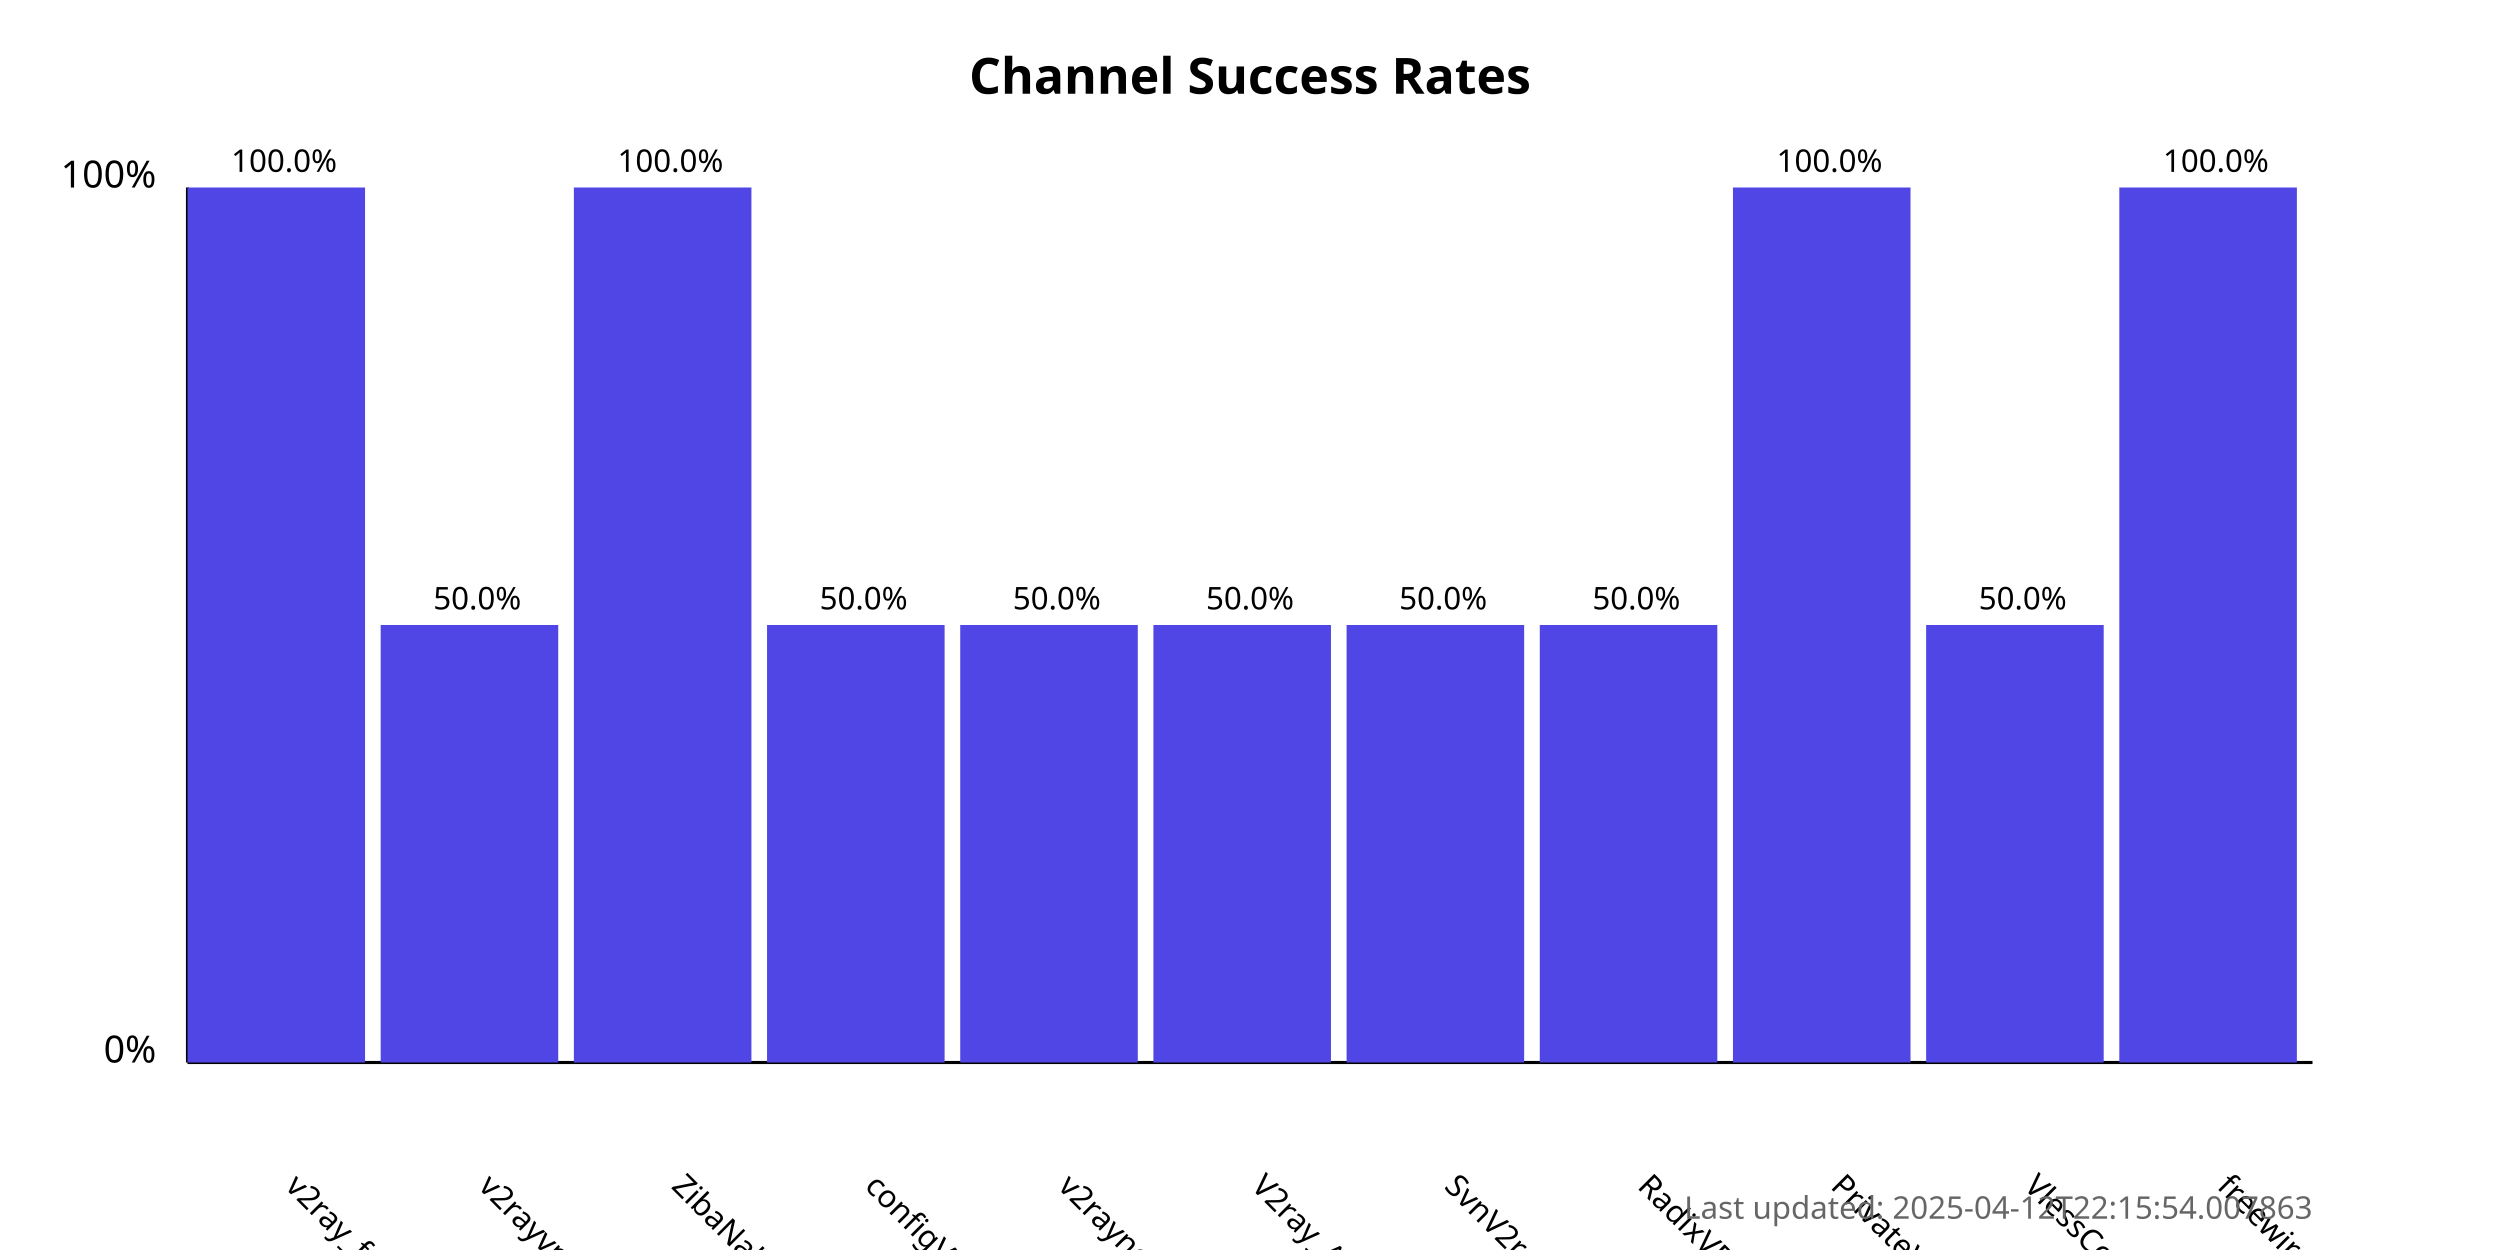
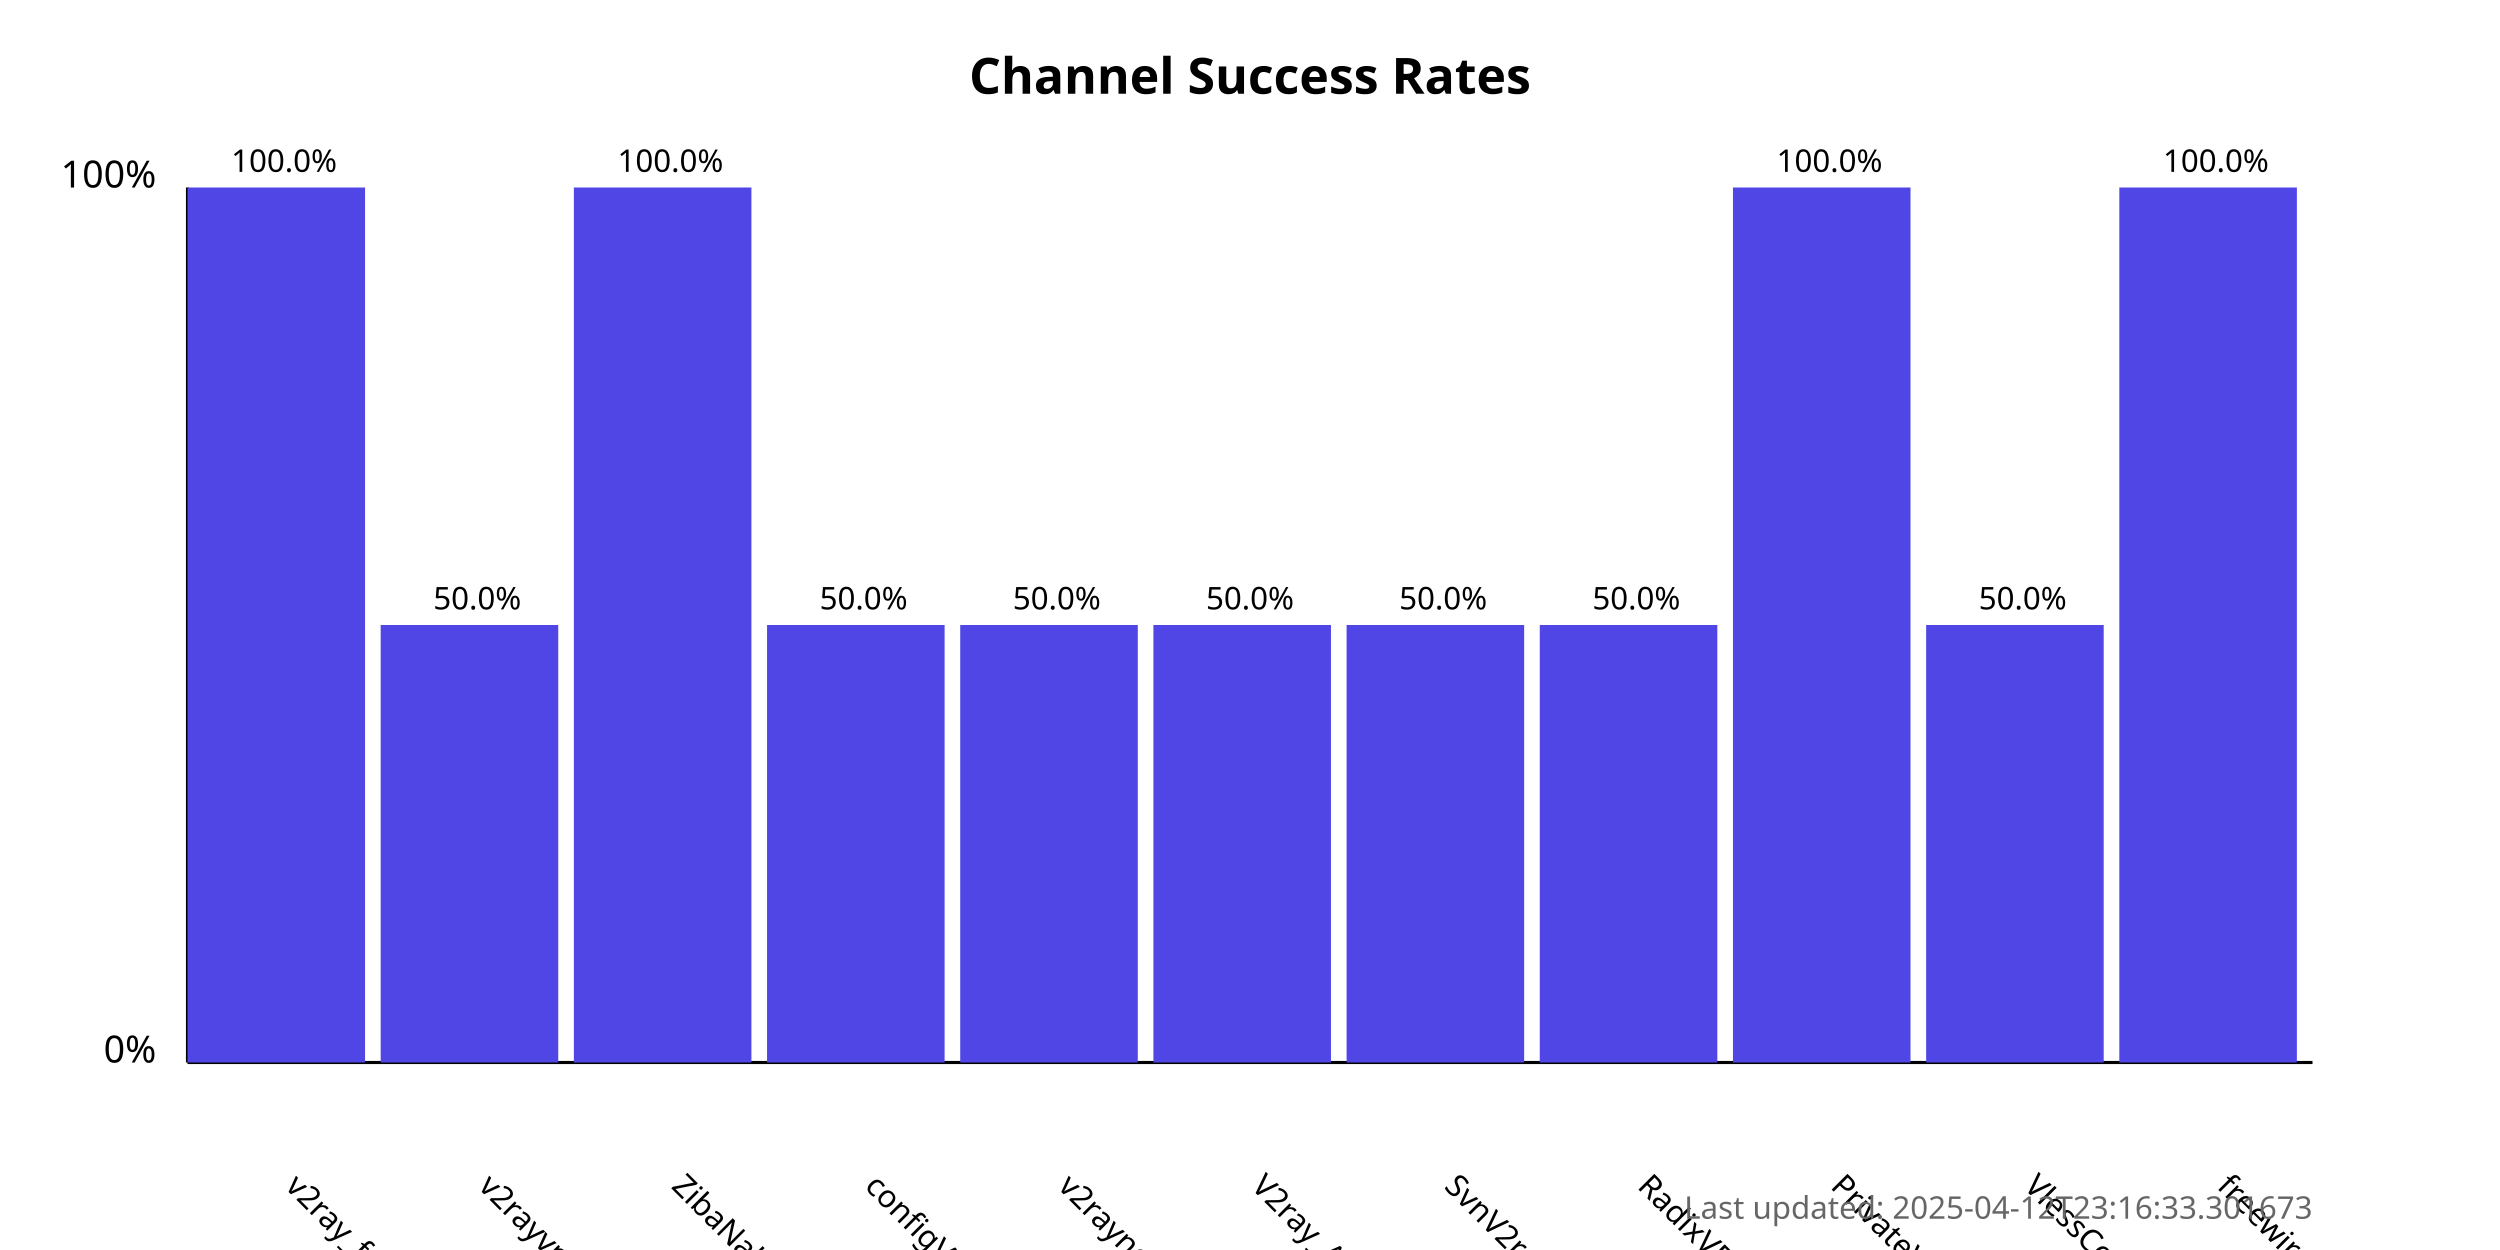
<svg xmlns="http://www.w3.org/2000/svg" width="800" height="400">
  <style>
            .chart-title { font: bold 16px sans-serif; }
            .axis-label { font: 12px sans-serif; }
            .tick-label { font: 10px sans-serif; }
            .bar { fill: #4f46e5; }
            .bar:hover { fill: #6366f1; }
            .timestamp { font: 10px sans-serif; fill: #666; }
        </style>
  <text x="400.0" y="30" text-anchor="middle" class="chart-title">
            Channel Success Rates
        </text>
  <line x1="60" y1="340" x2="60" y2="60" stroke="black" stroke-width="1" />
  <line x1="60" y1="340" x2="740" y2="340" stroke="black" stroke-width="1" />
  <text x="50" y="340" text-anchor="end" class="axis-label">0%</text>
  <text x="50" y="60" text-anchor="end" class="axis-label">100%</text>
  <g>
    <rect x="60" y="60.0" width="56.818" height="280.0" class="bar" />
    <text x="90.909" y="380" transform="rotate(45, 90.90909, 380)" text-anchor="start" class="tick-label">
                v2ray_free_conf
            </text>
    <text x="90.909" y="55.0" text-anchor="middle" class="tick-label">
                100.0%
            </text>
  </g>
  <g>
    <rect x="121.818" y="200.0" width="56.818" height="140.0" class="bar" />
    <text x="152.727" y="380" transform="rotate(45, 152.7273, 380)" text-anchor="start" class="tick-label">
                v2rayvpno
            </text>
    <text x="152.727" y="195.0" text-anchor="middle" class="tick-label">
                50.0%
            </text>
  </g>
  <g>
    <rect x="183.636" y="60.0" width="56.818" height="280.0" class="bar" />
    <text x="214.545" y="380" transform="rotate(45, 214.5455, 380)" text-anchor="start" class="tick-label">
                ZibaNabz
            </text>
    <text x="214.545" y="55.0" text-anchor="middle" class="tick-label">
                100.0%
            </text>
  </g>
  <g>
    <rect x="245.455" y="200.0" width="56.818" height="140.0" class="bar" />
    <text x="276.364" y="380" transform="rotate(45, 276.3636, 380)" text-anchor="start" class="tick-label">
                configV2rayForFree
            </text>
    <text x="276.364" y="195.0" text-anchor="middle" class="tick-label">
                50.0%
            </text>
  </g>
  <g>
    <rect x="307.273" y="200.0" width="56.818" height="140.0" class="bar" />
    <text x="338.182" y="380" transform="rotate(45, 338.1818, 380)" text-anchor="start" class="tick-label">
                v2rayngvpn
            </text>
    <text x="338.182" y="195.0" text-anchor="middle" class="tick-label">
                50.0%
            </text>
  </g>
  <g>
    <rect x="369.091" y="200.0" width="56.818" height="140.0" class="bar" />
    <text x="400.0" y="380" transform="rotate(45, 400.0, 380)" text-anchor="start" class="tick-label">
                V2ray_Alpha
            </text>
    <text x="400.0" y="195.0" text-anchor="middle" class="tick-label">
                50.0%
            </text>
  </g>
  <g>
    <rect x="430.909" y="200.0" width="56.818" height="140.0" class="bar" />
    <text x="461.818" y="380" transform="rotate(45, 461.8182, 380)" text-anchor="start" class="tick-label">
                SvnV2ray
            </text>
    <text x="461.818" y="195.0" text-anchor="middle" class="tick-label">
                50.0%
            </text>
  </g>
  <g>
    <rect x="492.727" y="200.0" width="56.818" height="140.0" class="bar" />
    <text x="523.636" y="380" transform="rotate(45, 523.6364, 380)" text-anchor="start" class="tick-label">
                RadixVPN
            </text>
    <text x="523.636" y="195.0" text-anchor="middle" class="tick-label">
                50.0%
            </text>
  </g>
  <g>
    <rect x="554.545" y="60.0" width="56.818" height="280.0" class="bar" />
    <text x="585.455" y="380" transform="rotate(45, 585.4545, 380)" text-anchor="start" class="tick-label">
                PrivateVPNs
            </text>
    <text x="585.455" y="55.0" text-anchor="middle" class="tick-label">
                100.0%
            </text>
  </g>
  <g>
    <rect x="616.364" y="200.0" width="56.818" height="140.0" class="bar" />
    <text x="647.273" y="380" transform="rotate(45, 647.2727, 380)" text-anchor="start" class="tick-label">
                VlessConfig
            </text>
    <text x="647.273" y="195.0" text-anchor="middle" class="tick-label">
                50.0%
            </text>
  </g>
  <g>
    <rect x="678.182" y="60.0" width="56.818" height="280.0" class="bar" />
    <text x="709.091" y="380" transform="rotate(45, 709.0909, 380)" text-anchor="start" class="tick-label">
                freewireguard
            </text>
    <text x="709.091" y="55.0" text-anchor="middle" class="tick-label">
                100.0%
            </text>
  </g>
  <text x="740" y="390" text-anchor="end" class="timestamp">
-             Last updated: 2025-04-12T22:15:54.007863
+             Last updated: 2025-04-12T23:16:33.301673
        </text>
</svg>
